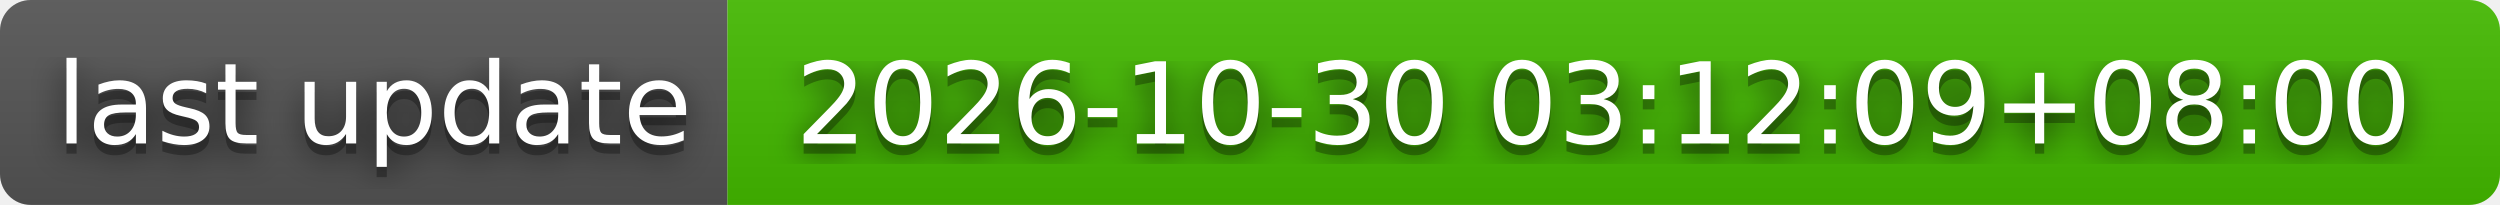
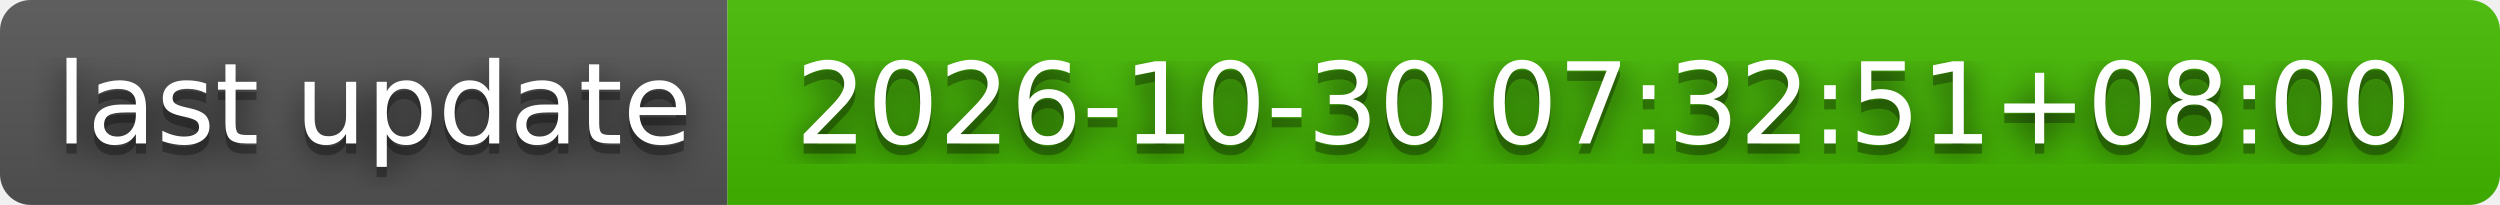
- <svg xmlns="http://www.w3.org/2000/svg" width="244" height="20" role="img" aria-label="last update: 2026-10-30 03:12:09+08:00">
+ <svg xmlns="http://www.w3.org/2000/svg" width="244" height="20" role="img" aria-label="last update: 2026-10-30 07:32:51+08:00">
  <filter id="blur">
    <feGaussianBlur stdDeviation="16" />
  </filter>
  <linearGradient id="s" x2="0" y2="100%">
    <stop offset="0" stop-color="#bbb" stop-opacity=".1" />
    <stop offset="1" stop-opacity=".1" />
  </linearGradient>
  <clipPath id="r">
    <rect width="244" height="20" rx="3" />
  </clipPath>
  <g clip-path="url(#r)">
    <rect width="71" height="20" fill="#555" />
    <rect x="71" width="173" height="20" fill="#4b0" />
    <rect width="244" height="20" fill="url(#s)" />
  </g>
  <g fill="#fff" text-anchor="middle" font-family="Verdana,Geneva,DejaVu Sans,sans-serif" text-rendering="geometricPrecision" font-size="110">
    <g transform="scale(.1)">
      <g aria-hidden="true" fill="#010101">
        <text x="365" y="150" fill-opacity=".8" filter="url(#blur)" textLength="610">last update</text>
        <text x="365" y="150" fill-opacity=".3" textLength="610">last update</text>
      </g>
      <text x="365" y="140" textLength="610">last update</text>
    </g>
    <g transform="scale(.1)">
      <g aria-hidden="true" fill="#010101">
-         <text x="1565" y="150" fill-opacity=".8" filter="url(#blur)" textLength="1630">2026-10-30 03:12:09+08:00</text>
-         <text x="1565" y="150" fill-opacity=".3" textLength="1630">2026-10-30 03:12:09+08:00</text>
+         <text x="1565" y="150" fill-opacity=".8" filter="url(#blur)" textLength="1630">2026-10-30 07:32:51+08:00</text>
+         <text x="1565" y="150" fill-opacity=".3" textLength="1630">2026-10-30 07:32:51+08:00</text>
      </g>
-       <text x="1565" y="140" textLength="1630">2026-10-30 03:12:09+08:00</text>
+       <text x="1565" y="140" textLength="1630">2026-10-30 07:32:51+08:00</text>
    </g>
  </g>
</svg>
